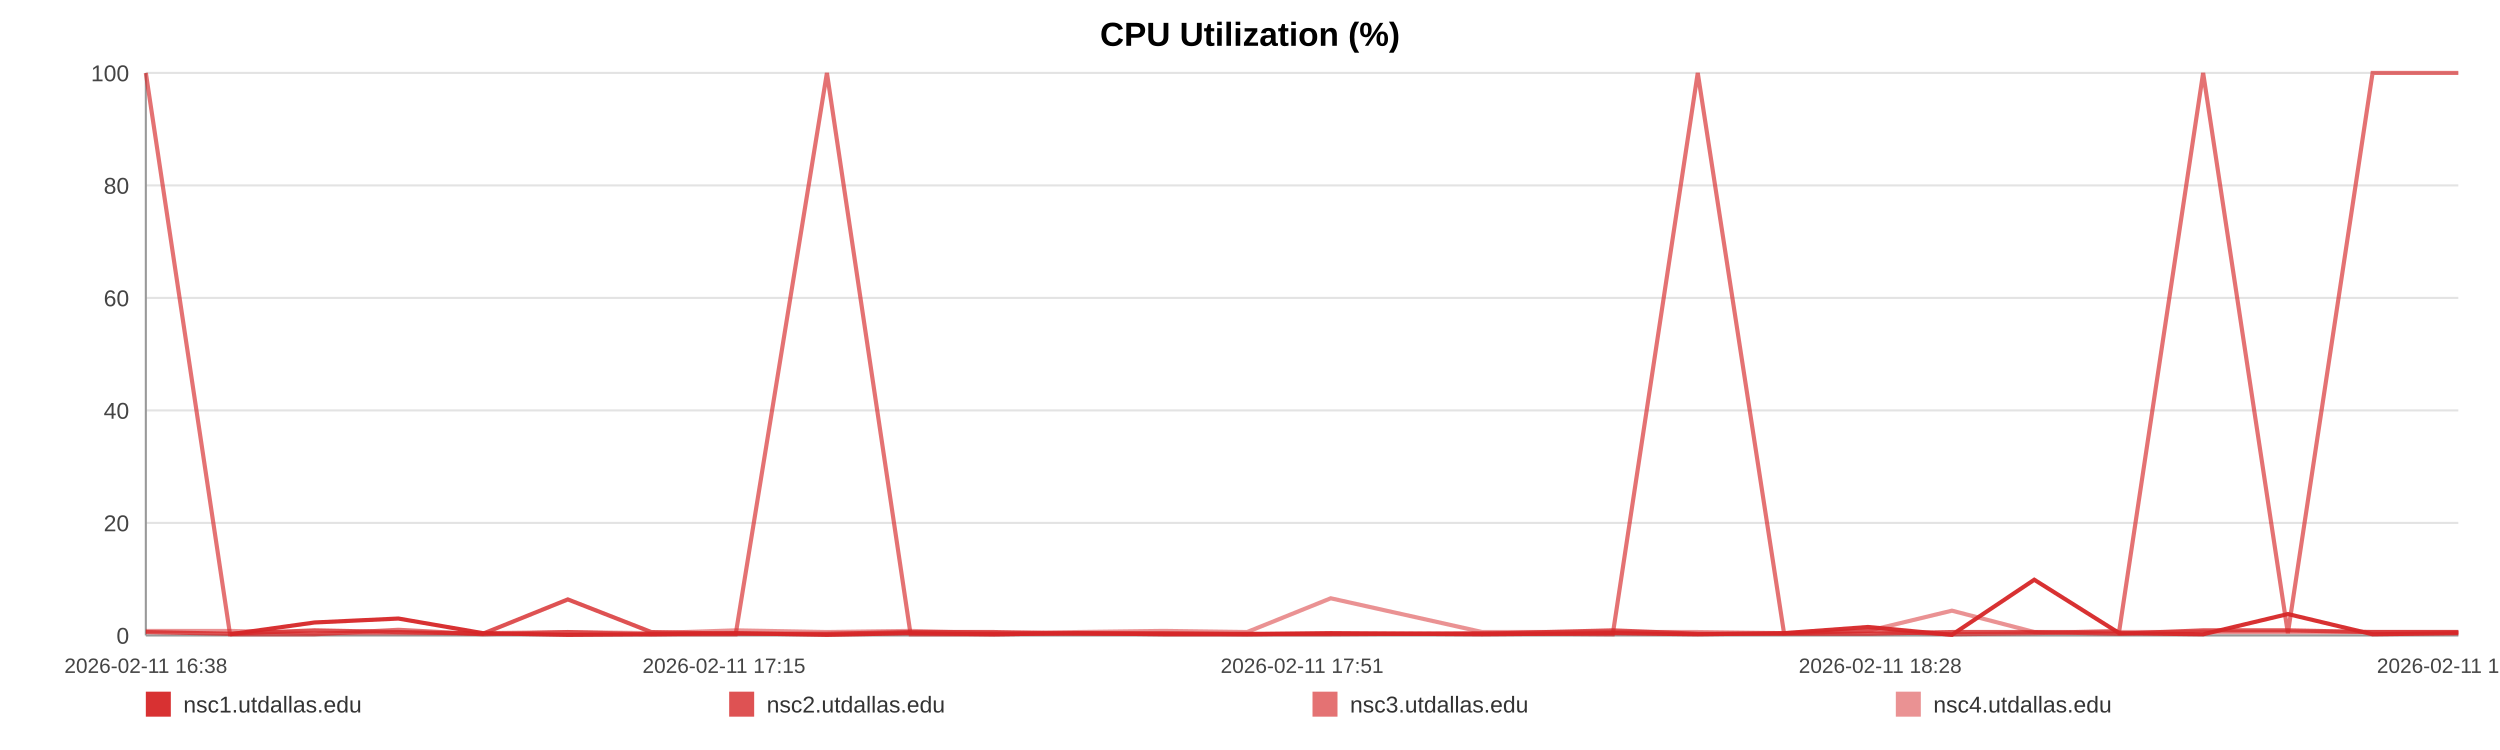
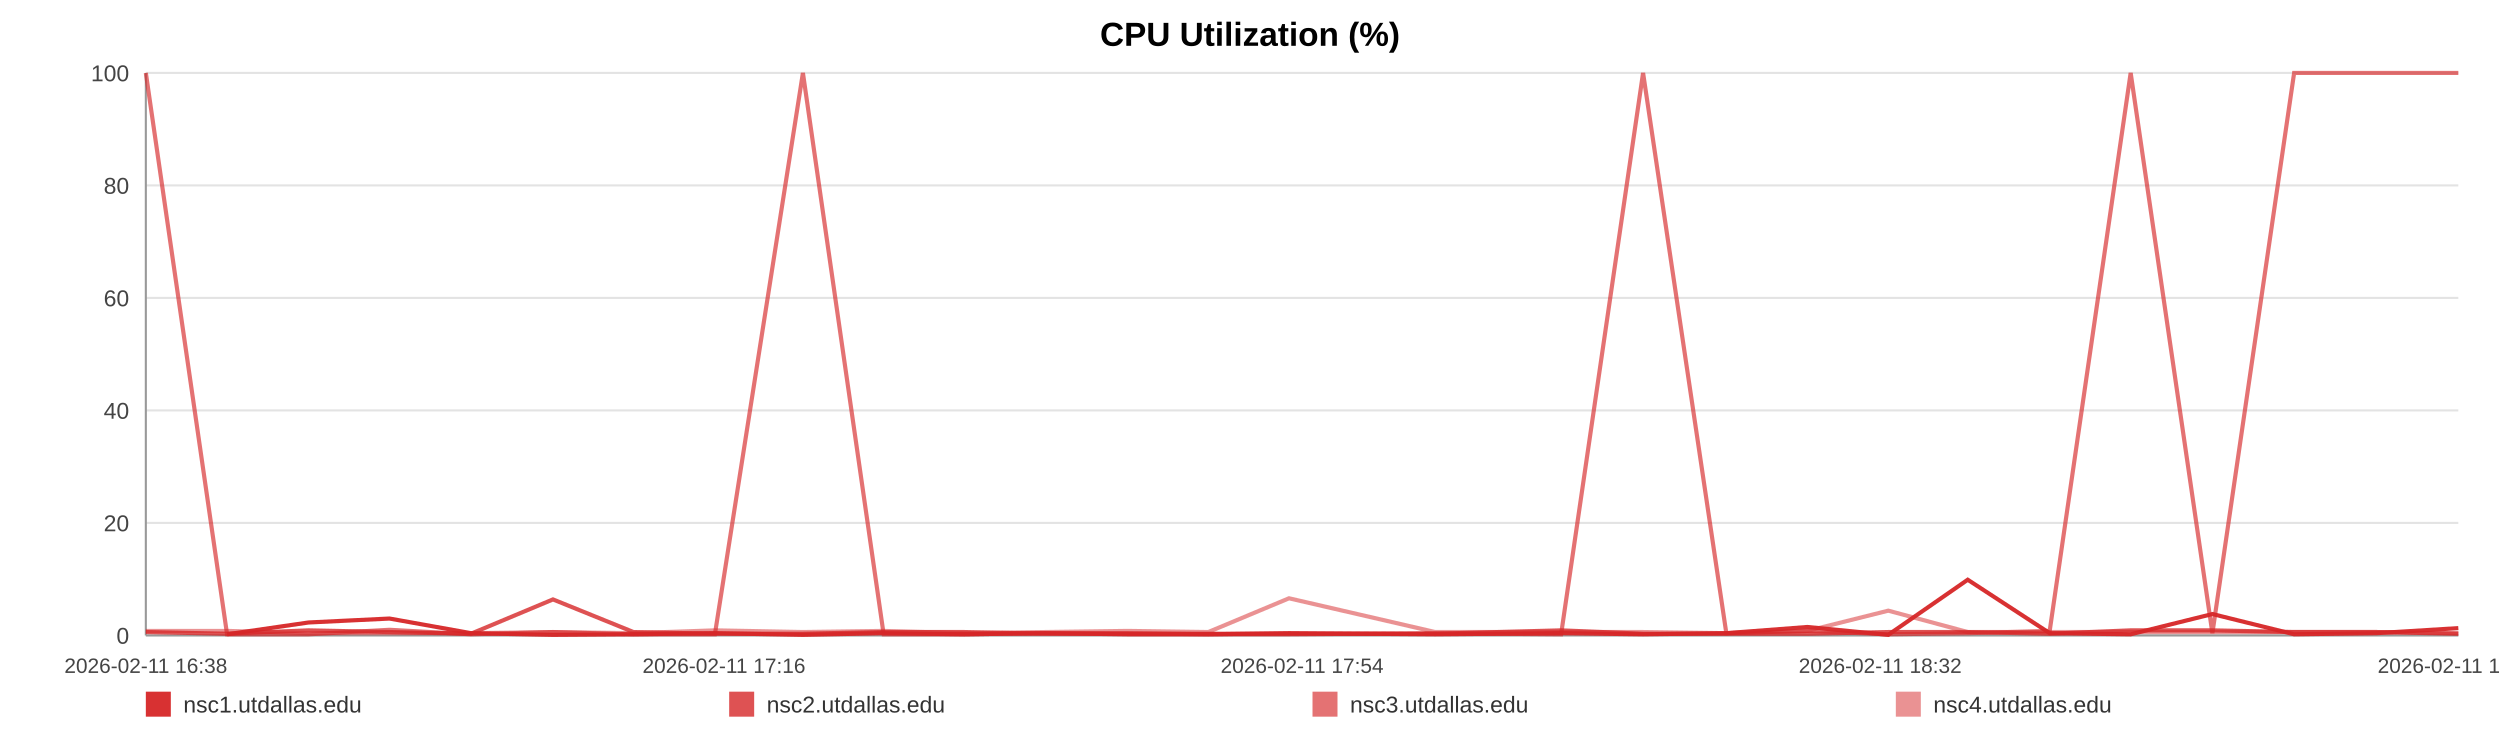
<svg xmlns="http://www.w3.org/2000/svg" width="1200" height="360" viewBox="0 0 1200 360" role="img" aria-label="CPU Utilization (%)">
  <rect width="100%" height="100%" fill="#ffffff" />
  <text x="600.0" y="22" text-anchor="middle" font-size="16" font-family="Arial, Helvetica, sans-serif" font-weight="bold">CPU Utilization (%)</text>
  <line x1="70" y1="35.00" x2="1180" y2="35.00" stroke="#e3e3e3" stroke-width="1" />
  <text x="62" y="39.00" text-anchor="end" font-size="11" fill="#444" font-family="Arial, Helvetica, sans-serif">100</text>
  <line x1="70" y1="89.00" x2="1180" y2="89.00" stroke="#e3e3e3" stroke-width="1" />
  <text x="62" y="93.00" text-anchor="end" font-size="11" fill="#444" font-family="Arial, Helvetica, sans-serif">80</text>
  <line x1="70" y1="143.00" x2="1180" y2="143.00" stroke="#e3e3e3" stroke-width="1" />
  <text x="62" y="147.00" text-anchor="end" font-size="11" fill="#444" font-family="Arial, Helvetica, sans-serif">60</text>
  <line x1="70" y1="197.00" x2="1180" y2="197.00" stroke="#e3e3e3" stroke-width="1" />
  <text x="62" y="201.00" text-anchor="end" font-size="11" fill="#444" font-family="Arial, Helvetica, sans-serif">40</text>
  <line x1="70" y1="251.00" x2="1180" y2="251.00" stroke="#e3e3e3" stroke-width="1" />
  <text x="62" y="255.00" text-anchor="end" font-size="11" fill="#444" font-family="Arial, Helvetica, sans-serif">20</text>
  <line x1="70" y1="305.00" x2="1180" y2="305.00" stroke="#e3e3e3" stroke-width="1" />
  <text x="62" y="309.00" text-anchor="end" font-size="11" fill="#444" font-family="Arial, Helvetica, sans-serif">0</text>
  <line x1="70" y1="35" x2="70" y2="305" stroke="#999" />
  <line x1="70" y1="305" x2="1180" y2="305" stroke="#999" />
  <text x="70.00" y="323" text-anchor="middle" font-size="10" fill="#444" font-family="Arial, Helvetica, sans-serif">2026-02-11 16:38</text>
-   <text x="347.50" y="323" text-anchor="middle" font-size="10" fill="#444" font-family="Arial, Helvetica, sans-serif">2026-02-11 17:15</text>
-   <text x="625.00" y="323" text-anchor="middle" font-size="10" fill="#444" font-family="Arial, Helvetica, sans-serif">2026-02-11 17:51</text>
-   <text x="902.50" y="323" text-anchor="middle" font-size="10" fill="#444" font-family="Arial, Helvetica, sans-serif">2026-02-11 18:28</text>
-   <text x="1180.00" y="323" text-anchor="middle" font-size="10" fill="#444" font-family="Arial, Helvetica, sans-serif">2026-02-11 19:05</text>
-   <polyline fill="none" stroke="#d62728" stroke-opacity="0.95" stroke-width="2" points="110.41,304.46 150.95,298.79 191.23,296.90 231.77,303.92 272.56,304.73 312.59,304.46 353.13,303.92 396.92,304.73 437.08,303.92 477.24,304.46 517.40,303.92 558.44,304.46 598.60,304.46 638.76,303.92 711.45,304.46 774.13,303.92 814.92,304.46 856.33,303.92 896.62,300.95 936.91,304.73 976.44,278.27 1017.23,303.92 1057.51,304.46 1098.18,294.74 1138.84,304.46 1180.00,303.92" />
-   <polyline fill="none" stroke="#d62728" stroke-opacity="0.80" stroke-width="2" points="70.00,303.38 110.41,304.19 150.95,302.57 191.23,303.38 231.77,304.19 272.56,287.72 312.59,303.38 353.13,304.19 396.92,304.19 437.08,303.38 477.24,303.38 517.40,304.19 558.44,304.19 598.60,304.19 638.76,304.19 711.45,304.19 774.13,302.57 814.92,304.19 856.33,304.19 896.62,304.19 936.91,303.38 976.44,303.38 1017.23,304.19 1057.51,302.57 1098.18,302.57 1138.84,303.38 1180.00,303.38" />
-   <polyline fill="none" stroke="#d62728" stroke-opacity="0.65" stroke-width="2" points="70.00,35.00 110.41,304.46 150.95,304.46 191.23,302.30 231.77,304.46 272.56,303.38 312.59,304.46 353.13,304.46 396.92,35.00 437.08,304.46 477.24,304.46 517.40,303.92 558.44,303.92 598.60,304.46 638.76,304.46 711.45,303.92 774.13,304.46 814.92,35.00 856.33,303.92 896.62,302.84 936.91,304.46 976.44,303.92 1017.23,302.84 1057.51,35.00 1098.18,303.92 1138.84,35.00 1180.00,35.00" />
-   <polyline fill="none" stroke="#d62728" stroke-opacity="0.50" stroke-width="2" points="70.00,302.84 110.41,302.84 150.95,303.92 191.23,303.92 231.77,303.92 272.56,303.38 312.59,303.92 353.13,302.57 396.92,303.38 437.08,302.84 477.24,303.92 517.40,303.38 558.44,302.84 598.60,303.38 638.76,287.18 711.45,303.38 774.13,303.38 814.92,303.38 856.33,303.92 896.62,302.84 936.91,293.12 976.44,303.38 1017.23,303.38 1057.51,303.38 1098.18,303.38 1138.84,303.38 1180.00,303.38" />
+   <text x="347.50" y="323" text-anchor="middle" font-size="10" fill="#444" font-family="Arial, Helvetica, sans-serif">2026-02-11 17:16</text>
+   <text x="625.00" y="323" text-anchor="middle" font-size="10" fill="#444" font-family="Arial, Helvetica, sans-serif">2026-02-11 17:54</text>
+   <text x="902.50" y="323" text-anchor="middle" font-size="10" fill="#444" font-family="Arial, Helvetica, sans-serif">2026-02-11 18:32</text>
+   <text x="1180.00" y="323" text-anchor="middle" font-size="10" fill="#444" font-family="Arial, Helvetica, sans-serif">2026-02-11 19:11</text>
+   <polyline fill="none" stroke="#d62728" stroke-opacity="0.95" stroke-width="2" points="108.99,304.46 148.10,298.79 186.96,296.90 226.07,303.92 265.42,304.73 304.05,304.46 343.15,303.92 385.40,304.73 424.15,303.92 462.89,304.46 501.64,303.92 541.23,304.46 579.98,304.46 618.72,303.92 688.85,304.46 749.33,303.92 788.68,304.46 828.63,303.92 867.50,300.95 906.36,304.73 944.51,278.27 983.85,303.92 1022.72,304.46 1061.95,294.74 1101.18,304.46 1140.89,303.92 1180.00,301.49" />
+   <polyline fill="none" stroke="#d62728" stroke-opacity="0.80" stroke-width="2" points="70.00,303.38 108.99,304.19 148.10,302.57 186.96,303.38 226.07,304.19 265.42,287.72 304.05,303.38 343.15,304.19 385.40,304.19 424.15,303.38 462.89,303.38 501.64,304.19 541.23,304.19 579.98,304.19 618.72,304.19 688.85,304.19 749.33,302.57 788.68,304.19 828.63,304.19 867.50,304.19 906.36,303.38 944.51,303.38 983.85,304.19 1022.72,302.57 1061.95,302.57 1101.18,303.38 1140.89,303.38 1180.00,304.19" />
+   <polyline fill="none" stroke="#d62728" stroke-opacity="0.65" stroke-width="2" points="70.00,35.00 108.99,304.46 148.10,304.46 186.96,302.30 226.07,304.46 265.42,303.38 304.05,304.46 343.15,304.46 385.40,35.00 424.15,304.46 462.89,304.46 501.64,303.92 541.23,303.92 579.98,304.46 618.72,304.46 688.85,303.92 749.33,304.46 788.68,35.00 828.63,303.92 867.50,302.84 906.36,304.46 944.51,303.92 983.85,302.84 1022.72,35.00 1061.95,303.92 1101.18,35.00 1140.89,35.00 1180.00,35.00" />
+   <polyline fill="none" stroke="#d62728" stroke-opacity="0.50" stroke-width="2" points="70.00,302.84 108.99,302.84 148.10,303.92 186.96,303.92 226.07,303.92 265.42,303.38 304.05,303.92 343.15,302.57 385.40,303.38 424.15,302.84 462.89,303.92 501.64,303.38 541.23,302.84 579.98,303.38 618.72,287.18 688.85,303.38 749.33,303.38 788.68,303.38 828.63,303.92 867.50,302.84 906.36,293.12 944.51,303.38 983.85,303.38 1022.72,303.38 1061.95,303.38 1101.18,303.38 1140.89,303.38 1180.00,303.92" />
  <rect x="70" y="332" width="12" height="12" fill="#d62728" fill-opacity="0.95" />
  <text x="88" y="342" font-size="11" fill="#333" font-family="Arial, Helvetica, sans-serif">nsc1.utdallas.edu</text>
  <rect x="350" y="332" width="12" height="12" fill="#d62728" fill-opacity="0.80" />
  <text x="368" y="342" font-size="11" fill="#333" font-family="Arial, Helvetica, sans-serif">nsc2.utdallas.edu</text>
  <rect x="630" y="332" width="12" height="12" fill="#d62728" fill-opacity="0.65" />
  <text x="648" y="342" font-size="11" fill="#333" font-family="Arial, Helvetica, sans-serif">nsc3.utdallas.edu</text>
  <rect x="910" y="332" width="12" height="12" fill="#d62728" fill-opacity="0.50" />
  <text x="928" y="342" font-size="11" fill="#333" font-family="Arial, Helvetica, sans-serif">nsc4.utdallas.edu</text>
</svg>
